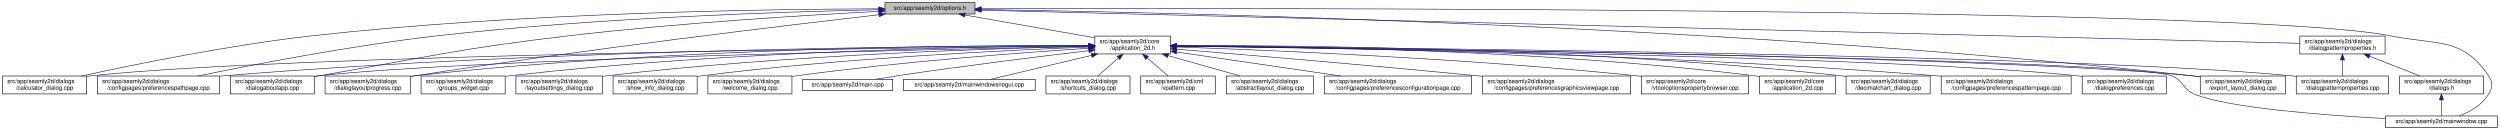
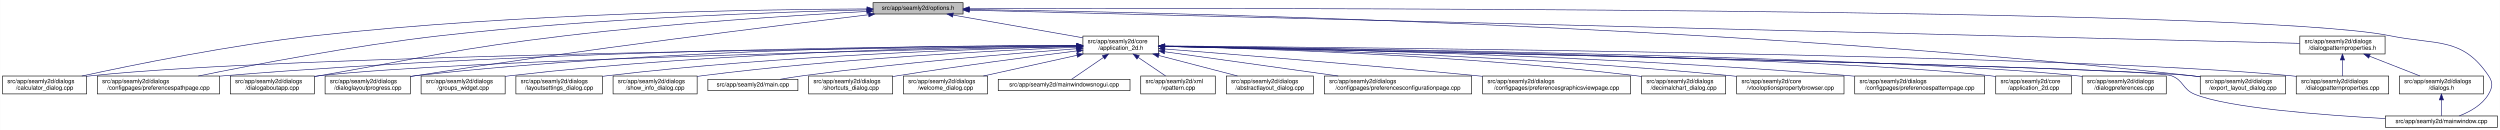
<svg xmlns="http://www.w3.org/2000/svg" xmlns:xlink="http://www.w3.org/1999/xlink" width="4193pt" height="218pt" viewBox="0.00 0.00 4192.50 218.00">
  <g id="graph0" class="graph" transform="scale(1 1) rotate(0) translate(4 214)">
    <polygon fill="white" stroke="transparent" points="-4,4 -4,-214 4188.5,-214 4188.5,4 -4,4" />
    <g id="node1" class="node">
      <g id="a_node1">
        <a xlink:title=" ">
-           <polygon fill="#bfbfbf" stroke="black" points="1480,-190.5 1480,-209.5 1631,-209.5 1631,-190.5 1480,-190.5" />
-           <text text-anchor="middle" x="1555.5" y="-197.5" font-family="Helvetica,sans-Serif" font-size="10.00">src/app/seamly2d/options.h</text>
+           <polygon fill="#bfbfbf" stroke="black" points="1460,-190.5 1460,-209.5 1611,-209.5 1611,-190.5 1460,-190.5" />
+           <text text-anchor="middle" x="1535.5" y="-197.5" font-family="Helvetica,sans-Serif" font-size="10.00">src/app/seamly2d/options.h</text>
        </a>
      </g>
    </g>
    <g id="node2" class="node">
      <g id="a_node2">
        <a xlink:href="../../d7/d61/application__2d_8h.html" target="_top" xlink:title=" ">
-           <polygon fill="white" stroke="black" points="1832,-123.5 1832,-153.5 1959,-153.5 1959,-123.5 1832,-123.5" />
-           <text text-anchor="start" x="1840" y="-141.5" font-family="Helvetica,sans-Serif" font-size="10.00">src/app/seamly2d/core</text>
-           <text text-anchor="middle" x="1895.5" y="-130.5" font-family="Helvetica,sans-Serif" font-size="10.00">/application_2d.h</text>
+           <polygon fill="white" stroke="black" points="1812,-123.5 1812,-153.5 1939,-153.5 1939,-123.5 1812,-123.5" />
+           <text text-anchor="start" x="1820" y="-141.5" font-family="Helvetica,sans-Serif" font-size="10.00">src/app/seamly2d/core</text>
+           <text text-anchor="middle" x="1875.5" y="-130.5" font-family="Helvetica,sans-Serif" font-size="10.00">/application_2d.h</text>
        </a>
      </g>
    </g>
    <g id="edge1" class="edge">
-       <path fill="none" stroke="midnightblue" d="M1614.4,-188.69C1675.09,-178.07 1769.41,-161.57 1831.8,-150.65" />
-       <polygon fill="midnightblue" stroke="midnightblue" points="1613.46,-185.3 1604.21,-190.48 1614.67,-192.2 1613.46,-185.3" />
-     </g>
-     <g id="node8" class="node">
-       <g id="a_node8">
+       <path fill="none" stroke="midnightblue" d="M1594.4,-188.69C1655.09,-178.07 1749.41,-161.57 1811.8,-150.65" />
+       <polygon fill="midnightblue" stroke="midnightblue" points="1593.46,-185.3 1584.21,-190.48 1594.67,-192.2 1593.46,-185.3" />
+     </g>
+     <g id="node4" class="node">
+       <g id="a_node4">
        <a xlink:href="../../d7/dfa/calculator__dialog_8cpp.html" target="_top" xlink:title=" ">
          <polygon fill="white" stroke="black" points="0,-56.5 0,-86.5 141,-86.5 141,-56.5 0,-56.5" />
          <text text-anchor="start" x="8" y="-74.5" font-family="Helvetica,sans-Serif" font-size="10.00">src/app/seamly2d/dialogs</text>
          <text text-anchor="middle" x="70.5" y="-63.5" font-family="Helvetica,sans-Serif" font-size="10.00">/calculator_dialog.cpp</text>
        </a>
      </g>
    </g>
    <g id="edge25" class="edge">
-       <path fill="none" stroke="midnightblue" d="M1469.76,-199.2C1291.99,-198.76 870.52,-193.22 519.5,-154 380.14,-138.43 218.85,-105.43 132.57,-86.54" />
-       <polygon fill="midnightblue" stroke="midnightblue" points="1469.83,-202.7 1479.83,-199.22 1469.84,-195.7 1469.83,-202.7" />
-     </g>
-     <g id="node9" class="node">
-       <g id="a_node9">
+       <path fill="none" stroke="midnightblue" d="M1449.77,-199.04C1274.86,-198.27 864.51,-192.14 522.5,-154 382.23,-138.36 219.85,-105.39 132.99,-86.52" />
+       <polygon fill="midnightblue" stroke="midnightblue" points="1449.93,-202.54 1459.94,-199.08 1449.95,-195.54 1449.93,-202.54" />
+     </g>
+     <g id="node7" class="node">
+       <g id="a_node7">
        <a xlink:href="../../dc/d20/preferencespathpage_8cpp.html" target="_top" xlink:title=" ">
          <polygon fill="white" stroke="black" points="159,-56.5 159,-86.5 364,-86.5 364,-56.5 159,-56.5" />
          <text text-anchor="start" x="167" y="-74.5" font-family="Helvetica,sans-Serif" font-size="10.00">src/app/seamly2d/dialogs</text>
          <text text-anchor="middle" x="261.5" y="-63.5" font-family="Helvetica,sans-Serif" font-size="10.00">/configpages/preferencespathpage.cpp</text>
        </a>
      </g>
    </g>
    <g id="edge26" class="edge">
-       <path fill="none" stroke="midnightblue" d="M1469.71,-197.66C1319.33,-194.56 998.54,-184.65 729.5,-154 585.08,-137.55 417.68,-105.12 327.41,-86.51" />
-       <polygon fill="midnightblue" stroke="midnightblue" points="1469.73,-201.16 1479.8,-197.86 1469.87,-194.16 1469.73,-201.16" />
-     </g>
-     <g id="node12" class="node">
-       <g id="a_node12">
+       <path fill="none" stroke="midnightblue" d="M1449.48,-197.41C1302.35,-193.98 993.13,-183.6 733.5,-154 588.09,-137.42 419.52,-105.12 328.37,-86.55" />
+       <polygon fill="midnightblue" stroke="midnightblue" points="1449.71,-200.92 1459.79,-197.65 1449.87,-193.92 1449.71,-200.92" />
+     </g>
+     <g id="node11" class="node">
+       <g id="a_node11">
        <a xlink:href="../../dd/d64/dialogaboutapp_8cpp.html" target="_top" xlink:title=" ">
          <polygon fill="white" stroke="black" points="382,-56.5 382,-86.5 523,-86.5 523,-56.5 382,-56.5" />
          <text text-anchor="start" x="390" y="-74.5" font-family="Helvetica,sans-Serif" font-size="10.00">src/app/seamly2d/dialogs</text>
          <text text-anchor="middle" x="452.5" y="-63.5" font-family="Helvetica,sans-Serif" font-size="10.00">/dialogaboutapp.cpp</text>
        </a>
      </g>
    </g>
    <g id="edge27" class="edge">
-       <path fill="none" stroke="midnightblue" d="M1469.7,-194.92C1352.08,-188.82 1134.29,-175.63 949.5,-154 762.63,-132.12 716.93,-118.87 531.5,-87 528.75,-86.53 525.95,-86.04 523.12,-85.54" />
-       <polygon fill="midnightblue" stroke="midnightblue" points="1469.56,-198.42 1479.72,-195.44 1469.92,-191.43 1469.56,-198.42" />
+       <path fill="none" stroke="midnightblue" d="M1449.42,-194.77C1334,-188.56 1122.83,-175.36 943.5,-154 759.29,-132.06 714.3,-118.64 531.5,-87 528.75,-86.52 525.95,-86.03 523.12,-85.54" />
+       <polygon fill="midnightblue" stroke="midnightblue" points="1449.43,-198.27 1459.6,-195.31 1449.8,-191.28 1449.43,-198.27" />
    </g>
    <g id="node13" class="node">
      <g id="a_node13">
        <a xlink:href="../../d6/d89/dialoglayoutprogress_8cpp.html" target="_top" xlink:title=" ">
          <polygon fill="white" stroke="black" points="541,-56.5 541,-86.5 684,-86.5 684,-56.5 541,-56.5" />
          <text text-anchor="start" x="549" y="-74.5" font-family="Helvetica,sans-Serif" font-size="10.00">src/app/seamly2d/dialogs</text>
          <text text-anchor="middle" x="612.5" y="-63.5" font-family="Helvetica,sans-Serif" font-size="10.00">/dialoglayoutprogress.cpp</text>
        </a>
      </g>
    </g>
    <g id="edge28" class="edge">
-       <path fill="none" stroke="midnightblue" d="M1470.04,-189.35C1314.84,-171.51 976.45,-131.13 692.5,-87 689.85,-86.59 687.15,-86.16 684.43,-85.71" />
-       <polygon fill="midnightblue" stroke="midnightblue" points="1469.66,-192.83 1480,-190.49 1470.46,-185.88 1469.66,-192.83" />
+       <path fill="none" stroke="midnightblue" d="M1452.45,-189.29C1301.06,-171.28 970.17,-130.58 692.5,-87 689.71,-86.56 686.87,-86.1 684,-85.63" />
+       <polygon fill="midnightblue" stroke="midnightblue" points="1452.26,-192.79 1462.6,-190.49 1453.08,-185.84 1452.26,-192.79" />
    </g>
    <g id="node16" class="node">
      <g id="a_node16">
        <a xlink:href="../../dd/d54/export__layout__dialog_8cpp.html" target="_top" xlink:title=" ">
          <polygon fill="white" stroke="black" points="3686,-56.5 3686,-86.5 3829,-86.5 3829,-56.5 3686,-56.5" />
          <text text-anchor="start" x="3694" y="-74.5" font-family="Helvetica,sans-Serif" font-size="10.00">src/app/seamly2d/dialogs</text>
          <text text-anchor="middle" x="3757.5" y="-63.5" font-family="Helvetica,sans-Serif" font-size="10.00">/export_layout_dialog.cpp</text>
        </a>
      </g>
    </g>
-     <g id="edge33" class="edge">
-       <path fill="none" stroke="midnightblue" d="M1641.56,-197.96C1929.67,-193.75 2886.36,-173.68 3671.5,-87 3676.17,-86.48 3680.96,-85.88 3685.79,-85.22" />
-       <polygon fill="midnightblue" stroke="midnightblue" points="1641.14,-194.47 1631.19,-198.11 1641.24,-201.47 1641.14,-194.47" />
-     </g>
-     <g id="node24" class="node">
-       <g id="a_node24">
+     <g id="edge29" class="edge">
+       <path fill="none" stroke="midnightblue" d="M1621.45,-198.03C1911.14,-193.99 2878.09,-174.4 3671.5,-87 3676.17,-86.49 3680.96,-85.88 3685.79,-85.22" />
+       <polygon fill="midnightblue" stroke="midnightblue" points="1621.38,-194.53 1611.43,-198.16 1621.48,-201.53 1621.38,-194.53" />
+     </g>
+     <g id="node25" class="node">
+       <g id="a_node25">
        <a xlink:href="../../d8/dd9/mainwindow_8cpp.html" target="_top" xlink:title=" ">
          <polygon fill="white" stroke="black" points="3996.5,-0.5 3996.5,-19.5 4184.5,-19.5 4184.5,-0.5 3996.5,-0.5" />
          <text text-anchor="middle" x="4090.5" y="-7.5" font-family="Helvetica,sans-Serif" font-size="10.00">src/app/seamly2d/mainwindow.cpp</text>
        </a>
      </g>
    </g>
    <g id="edge34" class="edge">
-       <path fill="none" stroke="midnightblue" d="M1641.53,-199.28C2048.42,-200.38 3769.65,-202.11 4004.5,-154 4082.04,-138.12 4125.3,-152.66 4169.5,-87 4177.19,-75.57 4176.42,-67.91 4169.5,-56 4158.95,-37.85 4138.04,-26.41 4120.38,-19.61" />
-       <polygon fill="midnightblue" stroke="midnightblue" points="1641.32,-195.78 1631.31,-199.26 1641.3,-202.78 1641.32,-195.78" />
+       <path fill="none" stroke="midnightblue" d="M1621.56,-199.3C2030.53,-200.47 3767.6,-202.51 4004.5,-154 4082.04,-138.12 4125.3,-152.66 4169.5,-87 4177.19,-75.57 4176.42,-67.91 4169.5,-56 4158.95,-37.85 4138.04,-26.41 4120.38,-19.61" />
+       <polygon fill="midnightblue" stroke="midnightblue" points="1621.3,-195.8 1611.29,-199.27 1621.28,-202.8 1621.3,-195.8" />
    </g>
    <g id="node26" class="node">
      <g id="a_node26">
        <a xlink:href="../../d5/d4e/dialogpatternproperties_8h.html" target="_top" xlink:title=" ">
          <polygon fill="white" stroke="black" points="3853,-123.5 3853,-153.5 3996,-153.5 3996,-123.5 3853,-123.5" />
          <text text-anchor="start" x="3861" y="-141.5" font-family="Helvetica,sans-Serif" font-size="10.00">src/app/seamly2d/dialogs</text>
          <text text-anchor="middle" x="3924.5" y="-130.5" font-family="Helvetica,sans-Serif" font-size="10.00">/dialogpatternproperties.h</text>
        </a>
      </g>
    </g>
-     <g id="edge29" class="edge">
-       <path fill="none" stroke="midnightblue" d="M1641.56,-196.84C2016.98,-187.41 3508.02,-149.96 3853,-141.3" />
-       <polygon fill="midnightblue" stroke="midnightblue" points="1641.21,-193.35 1631.31,-197.1 1641.39,-200.34 1641.21,-193.35" />
+     <g id="edge30" class="edge">
+       <path fill="none" stroke="midnightblue" d="M1621.31,-196.86C1998.47,-187.47 3505.67,-149.93 3852.9,-141.28" />
+       <polygon fill="midnightblue" stroke="midnightblue" points="1621.19,-193.36 1611.28,-197.11 1621.36,-200.36 1621.19,-193.36" />
    </g>
    <g id="node3" class="node">
      <g id="a_node3">
        <a xlink:href="../../dd/db4/abstractlayout__dialog_8cpp.html" target="_top" xlink:title=" ">
          <polygon fill="white" stroke="black" points="2052.5,-56.5 2052.5,-86.5 2198.5,-86.5 2198.5,-56.5 2052.5,-56.5" />
          <text text-anchor="start" x="2060.5" y="-74.5" font-family="Helvetica,sans-Serif" font-size="10.00">src/app/seamly2d/dialogs</text>
          <text text-anchor="middle" x="2125.5" y="-63.5" font-family="Helvetica,sans-Serif" font-size="10.00">/abstractlayout_dialog.cpp</text>
        </a>
      </g>
    </g>
    <g id="edge2" class="edge">
-       <path fill="none" stroke="midnightblue" d="M1954.89,-120.71C1992.32,-110.14 2040.1,-96.63 2075.57,-86.61" />
-       <polygon fill="midnightblue" stroke="midnightblue" points="1953.79,-117.39 1945.12,-123.48 1955.7,-124.12 1953.79,-117.39" />
-     </g>
-     <g id="node4" class="node">
-       <g id="a_node4">
+       <path fill="none" stroke="midnightblue" d="M1939.28,-120.92C1980.08,-110.31 2032.43,-96.7 2071.23,-86.61" />
+       <polygon fill="midnightblue" stroke="midnightblue" points="1938.24,-117.57 1929.44,-123.48 1940,-124.35 1938.24,-117.57" />
+     </g>
+     <g id="edge3" class="edge">
+       <path fill="none" stroke="midnightblue" d="M1801.31,-136.83C1514.38,-134.03 477.11,-121.65 149.5,-87 146.73,-86.71 143.9,-86.37 141.06,-86" />
+       <polygon fill="midnightblue" stroke="midnightblue" points="1801.57,-140.34 1811.6,-136.93 1801.64,-133.34 1801.57,-140.34" />
+     </g>
+     <g id="node5" class="node">
+       <g id="a_node5">
        <a xlink:href="../../d2/d2d/preferencesconfigurationpage_8cpp.html" target="_top" xlink:title=" ">
          <polygon fill="white" stroke="black" points="2217,-56.5 2217,-86.5 2464,-86.5 2464,-56.5 2217,-56.5" />
          <text text-anchor="start" x="2225" y="-74.5" font-family="Helvetica,sans-Serif" font-size="10.00">src/app/seamly2d/dialogs</text>
          <text text-anchor="middle" x="2340.5" y="-63.5" font-family="Helvetica,sans-Serif" font-size="10.00">/configpages/preferencesconfigurationpage.cpp</text>
        </a>
      </g>
    </g>
-     <g id="edge3" class="edge">
-       <path fill="none" stroke="midnightblue" d="M1969.61,-126.68C2044.97,-115.67 2162.08,-98.56 2244.5,-86.52" />
-       <polygon fill="midnightblue" stroke="midnightblue" points="1968.65,-123.28 1959.26,-128.19 1969.66,-130.2 1968.65,-123.28" />
-     </g>
-     <g id="node5" class="node">
-       <g id="a_node5">
+     <g id="edge4" class="edge">
+       <path fill="none" stroke="midnightblue" d="M1949.48,-127.16C2028.06,-116.17 2152.76,-98.74 2240.16,-86.53" />
+       <polygon fill="midnightblue" stroke="midnightblue" points="1948.6,-123.75 1939.18,-128.6 1949.57,-130.68 1948.6,-123.75" />
+     </g>
+     <g id="node6" class="node">
+       <g id="a_node6">
        <a xlink:href="../../d9/d70/preferencesgraphicsviewpage_8cpp.html" target="_top" xlink:title=" ">
          <polygon fill="white" stroke="black" points="2482.5,-56.5 2482.5,-86.5 2730.5,-86.5 2730.5,-56.5 2482.5,-56.5" />
          <text text-anchor="start" x="2490.5" y="-74.5" font-family="Helvetica,sans-Serif" font-size="10.00">src/app/seamly2d/dialogs</text>
          <text text-anchor="middle" x="2606.5" y="-63.5" font-family="Helvetica,sans-Serif" font-size="10.00">/configpages/preferencesgraphicsviewpage.cpp</text>
        </a>
      </g>
    </g>
-     <g id="edge4" class="edge">
-       <path fill="none" stroke="midnightblue" d="M1969.12,-131.54C2078.84,-122.55 2291.75,-104.69 2472.5,-87 2475.76,-86.68 2479.06,-86.35 2482.4,-86.02" />
-       <polygon fill="midnightblue" stroke="midnightblue" points="1968.83,-128.05 1959.15,-132.36 1969.4,-135.03 1968.83,-128.05" />
-     </g>
-     <g id="node6" class="node">
-       <g id="a_node6">
+     <g id="edge5" class="edge">
+       <path fill="none" stroke="midnightblue" d="M1949.4,-131.81C2062.25,-122.99 2284.25,-105.14 2472.5,-87 2475.76,-86.69 2479.07,-86.36 2482.4,-86.03" />
+       <polygon fill="midnightblue" stroke="midnightblue" points="1948.86,-128.34 1939.16,-132.61 1949.4,-135.32 1948.86,-128.34" />
+     </g>
+     <g id="edge6" class="edge">
+       <path fill="none" stroke="midnightblue" d="M1801.57,-137.53C1582.85,-137.09 920.01,-131.85 372.5,-87 369.79,-86.78 367.04,-86.54 364.27,-86.28" />
+       <polygon fill="midnightblue" stroke="midnightblue" points="1801.64,-141.03 1811.65,-137.55 1801.65,-134.03 1801.64,-141.03" />
+     </g>
+     <g id="node8" class="node">
+       <g id="a_node8">
+         <a xlink:href="../../dd/dc2/decimalchart__dialog_8cpp.html" target="_top" xlink:title=" ">
+           <polygon fill="white" stroke="black" points="2749,-56.5 2749,-86.5 2890,-86.5 2890,-56.5 2749,-56.5" />
+           <text text-anchor="start" x="2757" y="-74.5" font-family="Helvetica,sans-Serif" font-size="10.00">src/app/seamly2d/dialogs</text>
+           <text text-anchor="middle" x="2819.5" y="-63.5" font-family="Helvetica,sans-Serif" font-size="10.00">/decimalchart_dialog.cpp</text>
+         </a>
+       </g>
+     </g>
+     <g id="edge7" class="edge">
+       <path fill="none" stroke="midnightblue" d="M1949.58,-136.19C2099.3,-132.86 2448.47,-121.75 2739.5,-87 2742.58,-86.63 2745.73,-86.22 2748.9,-85.77" />
+       <polygon fill="midnightblue" stroke="midnightblue" points="1949.07,-132.7 1939.15,-136.41 1949.22,-139.69 1949.07,-132.7" />
+     </g>
+     <g id="node9" class="node">
+       <g id="a_node9">
        <a xlink:href="../../d2/d00/vtooloptionspropertybrowser_8cpp.html" target="_top" xlink:title=" ">
-           <polygon fill="white" stroke="black" points="2748.5,-56.5 2748.5,-86.5 2928.5,-86.5 2928.5,-56.5 2748.5,-56.5" />
-           <text text-anchor="start" x="2756.5" y="-74.5" font-family="Helvetica,sans-Serif" font-size="10.00">src/app/seamly2d/core</text>
-           <text text-anchor="middle" x="2838.5" y="-63.5" font-family="Helvetica,sans-Serif" font-size="10.00">/vtooloptionspropertybrowser.cpp</text>
-         </a>
-       </g>
-     </g>
-     <g id="edge5" class="edge">
-       <path fill="none" stroke="midnightblue" d="M1969.42,-135.21C2116.42,-130.18 2455.73,-116.22 2739.5,-87 2742.44,-86.7 2745.42,-86.37 2748.43,-86.03" />
-       <polygon fill="midnightblue" stroke="midnightblue" points="1969.05,-131.72 1959.18,-135.55 1969.29,-138.71 1969.05,-131.72" />
-     </g>
-     <g id="node7" class="node">
-       <g id="a_node7">
-         <a xlink:href="../../df/d3e/application__2d_8cpp.html" target="_top" xlink:title=" ">
-           <polygon fill="white" stroke="black" points="2947,-56.5 2947,-86.5 3074,-86.5 3074,-56.5 2947,-56.5" />
-           <text text-anchor="start" x="2955" y="-74.5" font-family="Helvetica,sans-Serif" font-size="10.00">src/app/seamly2d/core</text>
-           <text text-anchor="middle" x="3010.5" y="-63.5" font-family="Helvetica,sans-Serif" font-size="10.00">/application_2d.cpp</text>
-         </a>
-       </g>
-     </g>
-     <g id="edge6" class="edge">
-       <path fill="none" stroke="midnightblue" d="M1969.35,-137.66C2140.33,-137.2 2576.36,-131.37 2937.5,-87 2940.58,-86.62 2943.72,-86.19 2946.89,-85.71" />
-       <polygon fill="midnightblue" stroke="midnightblue" points="1969.2,-134.16 1959.21,-137.68 1969.22,-141.16 1969.2,-134.16" />
-     </g>
-     <g id="edge7" class="edge">
-       <path fill="none" stroke="midnightblue" d="M1821.43,-136.86C1532.56,-134.15 481.28,-122.04 149.5,-87 146.73,-86.71 143.9,-86.37 141.06,-86" />
-       <polygon fill="midnightblue" stroke="midnightblue" points="1821.75,-140.37 1831.79,-136.96 1821.82,-133.37 1821.75,-140.37" />
+           <polygon fill="white" stroke="black" points="2908.5,-56.5 2908.5,-86.5 3088.5,-86.5 3088.5,-56.5 2908.5,-56.5" />
+           <text text-anchor="start" x="2916.5" y="-74.5" font-family="Helvetica,sans-Serif" font-size="10.00">src/app/seamly2d/core</text>
+           <text text-anchor="middle" x="2998.5" y="-63.5" font-family="Helvetica,sans-Serif" font-size="10.00">/vtooloptionspropertybrowser.cpp</text>
+         </a>
+       </g>
    </g>
    <g id="edge8" class="edge">
-       <path fill="none" stroke="midnightblue" d="M1821.75,-137.58C1601.31,-137.28 928.28,-132.41 372.5,-87 369.79,-86.78 367.04,-86.54 364.27,-86.28" />
-       <polygon fill="midnightblue" stroke="midnightblue" points="1821.9,-141.08 1831.9,-137.59 1821.9,-134.08 1821.9,-141.08" />
+       <path fill="none" stroke="midnightblue" d="M1949.35,-136.25C2117.94,-132.87 2543.98,-121.38 2898.5,-87 2901.73,-86.69 2905.02,-86.34 2908.33,-85.98" />
+       <polygon fill="midnightblue" stroke="midnightblue" points="1949.03,-132.76 1939.1,-136.45 1949.17,-139.75 1949.03,-132.76" />
    </g>
    <g id="node10" class="node">
      <g id="a_node10">
-         <a xlink:href="../../dd/dc2/decimalchart__dialog_8cpp.html" target="_top" xlink:title=" ">
-           <polygon fill="white" stroke="black" points="3092,-56.5 3092,-86.5 3233,-86.5 3233,-56.5 3092,-56.5" />
-           <text text-anchor="start" x="3100" y="-74.5" font-family="Helvetica,sans-Serif" font-size="10.00">src/app/seamly2d/dialogs</text>
-           <text text-anchor="middle" x="3162.5" y="-63.5" font-family="Helvetica,sans-Serif" font-size="10.00">/decimalchart_dialog.cpp</text>
+         <a xlink:href="../../dc/d63/preferencespatternpage_8cpp.html" target="_top" xlink:title=" ">
+           <polygon fill="white" stroke="black" points="3106.5,-56.5 3106.5,-86.5 3324.5,-86.5 3324.5,-56.5 3106.5,-56.5" />
+           <text text-anchor="start" x="3114.5" y="-74.5" font-family="Helvetica,sans-Serif" font-size="10.00">src/app/seamly2d/dialogs</text>
+           <text text-anchor="middle" x="3215.5" y="-63.5" font-family="Helvetica,sans-Serif" font-size="10.00">/configpages/preferencespatternpage.cpp</text>
        </a>
      </g>
    </g>
    <g id="edge9" class="edge">
-       <path fill="none" stroke="midnightblue" d="M1969.37,-137.86C2156.33,-138.01 2663.27,-133.69 3082.5,-87 3085.59,-86.66 3088.73,-86.26 3091.91,-85.84" />
-       <polygon fill="midnightblue" stroke="midnightblue" points="1969.11,-134.36 1959.11,-137.85 1969.1,-141.36 1969.11,-134.36" />
-     </g>
-     <g id="node11" class="node">
-       <g id="a_node11">
-         <a xlink:href="../../dc/d63/preferencespatternpage_8cpp.html" target="_top" xlink:title=" ">
-           <polygon fill="white" stroke="black" points="3251.5,-56.5 3251.5,-86.5 3469.5,-86.5 3469.5,-56.5 3251.5,-56.5" />
-           <text text-anchor="start" x="3259.5" y="-74.5" font-family="Helvetica,sans-Serif" font-size="10.00">src/app/seamly2d/dialogs</text>
-           <text text-anchor="middle" x="3360.5" y="-63.5" font-family="Helvetica,sans-Serif" font-size="10.00">/configpages/preferencespatternpage.cpp</text>
-         </a>
-       </g>
+       <path fill="none" stroke="midnightblue" d="M1949.39,-136.53C2139.89,-133.58 2663.2,-122.6 3097.5,-87 3100.38,-86.76 3103.3,-86.51 3106.24,-86.24" />
+       <polygon fill="midnightblue" stroke="midnightblue" points="1949.17,-133.03 1939.22,-136.68 1949.27,-140.03 1949.17,-133.03" />
    </g>
    <g id="edge10" class="edge">
-       <path fill="none" stroke="midnightblue" d="M1969.27,-136.9C2172.44,-134.78 2757.19,-125.52 3241.5,-87 3244.72,-86.74 3247.98,-86.47 3251.27,-86.17" />
-       <polygon fill="midnightblue" stroke="midnightblue" points="1968.99,-133.4 1959.02,-137 1969.06,-140.4 1968.99,-133.4" />
+       <path fill="none" stroke="midnightblue" d="M1801.61,-136.13C1557.87,-131.38 780.76,-114.41 531.5,-87 528.73,-86.7 525.91,-86.35 523.06,-85.97" />
+       <polygon fill="midnightblue" stroke="midnightblue" points="1801.71,-139.63 1811.78,-136.32 1801.85,-132.63 1801.71,-139.63" />
+     </g>
+     <g id="node12" class="node">
+       <g id="a_node12">
+         <a xlink:href="../../df/d3e/application__2d_8cpp.html" target="_top" xlink:title=" ">
+           <polygon fill="white" stroke="black" points="3343,-56.5 3343,-86.5 3470,-86.5 3470,-56.5 3343,-56.5" />
+           <text text-anchor="start" x="3351" y="-74.5" font-family="Helvetica,sans-Serif" font-size="10.00">src/app/seamly2d/core</text>
+           <text text-anchor="middle" x="3406.5" y="-63.5" font-family="Helvetica,sans-Serif" font-size="10.00">/application_2d.cpp</text>
+         </a>
+       </g>
    </g>
    <g id="edge11" class="edge">
-       <path fill="none" stroke="midnightblue" d="M1821.36,-136.17C1574.96,-131.52 784.76,-114.78 531.5,-87 528.73,-86.7 525.91,-86.35 523.06,-85.97" />
-       <polygon fill="midnightblue" stroke="midnightblue" points="1821.57,-139.67 1831.63,-136.36 1821.7,-132.67 1821.57,-139.67" />
+       <path fill="none" stroke="midnightblue" d="M1949.47,-136.52C2206.68,-132.86 3061.15,-118.56 3333.5,-87 3336.58,-86.64 3339.72,-86.23 3342.89,-85.76" />
+       <polygon fill="midnightblue" stroke="midnightblue" points="1949.08,-133.02 1939.13,-136.66 1949.17,-140.02 1949.08,-133.02" />
    </g>
    <g id="edge12" class="edge">
-       <path fill="none" stroke="midnightblue" d="M1821.6,-137.92C1632.9,-138.23 1118.11,-134.28 692.5,-87 689.83,-86.7 687.12,-86.37 684.39,-86.01" />
-       <polygon fill="midnightblue" stroke="midnightblue" points="1821.69,-141.42 1831.68,-137.9 1821.68,-134.42 1821.69,-141.42" />
+       <path fill="none" stroke="midnightblue" d="M1801.55,-137.84C1614.94,-137.95 1110.07,-133.53 692.5,-87 689.83,-86.7 687.12,-86.37 684.39,-86.01" />
+       <polygon fill="midnightblue" stroke="midnightblue" points="1801.79,-141.34 1811.79,-137.83 1801.78,-134.34 1801.79,-141.34" />
    </g>
    <g id="node14" class="node">
      <g id="a_node14">
        <a xlink:href="../../d5/dc5/dialogpreferences_8cpp.html" target="_top" xlink:title=" ">
          <polygon fill="white" stroke="black" points="3488,-56.5 3488,-86.5 3629,-86.5 3629,-56.5 3488,-56.5" />
          <text text-anchor="start" x="3496" y="-74.5" font-family="Helvetica,sans-Serif" font-size="10.00">src/app/seamly2d/dialogs</text>
          <text text-anchor="middle" x="3558.5" y="-63.5" font-family="Helvetica,sans-Serif" font-size="10.00">/dialogpreferences.cpp</text>
        </a>
      </g>
    </g>
    <g id="edge13" class="edge">
-       <path fill="none" stroke="midnightblue" d="M1969.36,-136.59C2240.42,-133.02 3180.19,-118.62 3478.5,-87 3481.59,-86.67 3484.74,-86.29 3487.91,-85.88" />
-       <polygon fill="midnightblue" stroke="midnightblue" points="1969.19,-133.09 1959.23,-136.72 1969.28,-140.09 1969.19,-133.09" />
+       <path fill="none" stroke="midnightblue" d="M1949.36,-136.62C2222.62,-133.16 3176.08,-118.99 3478.5,-87 3481.59,-86.67 3484.74,-86.3 3487.91,-85.88" />
+       <polygon fill="midnightblue" stroke="midnightblue" points="1949.11,-133.13 1939.16,-136.75 1949.2,-140.13 1949.11,-133.13" />
    </g>
    <g id="node15" class="node">
      <g id="a_node15">
        <a xlink:href="../../d5/d18/dialogpatternproperties_8cpp.html" target="_top" xlink:title=" ">
          <polygon fill="white" stroke="black" points="3847,-56.5 3847,-86.5 4002,-86.5 4002,-56.5 3847,-56.5" />
          <text text-anchor="start" x="3855" y="-74.5" font-family="Helvetica,sans-Serif" font-size="10.00">src/app/seamly2d/dialogs</text>
          <text text-anchor="middle" x="3924.5" y="-63.5" font-family="Helvetica,sans-Serif" font-size="10.00">/dialogpatternproperties.cpp</text>
        </a>
      </g>
    </g>
    <g id="edge14" class="edge">
-       <path fill="none" stroke="midnightblue" d="M1969.54,-136.95C2278.33,-134.46 3464.88,-122.72 3837.5,-87 3840.55,-86.71 3843.65,-86.37 3846.78,-86" />
-       <polygon fill="midnightblue" stroke="midnightblue" points="1969.33,-133.46 1959.36,-137.04 1969.38,-140.46 1969.33,-133.46" />
+       <path fill="none" stroke="midnightblue" d="M1949.26,-136.98C2259.6,-134.57 3460.62,-123.08 3837.5,-87 3840.55,-86.71 3843.65,-86.37 3846.78,-86" />
+       <polygon fill="midnightblue" stroke="midnightblue" points="1949,-133.48 1939.03,-137.06 1949.06,-140.48 1949,-133.48" />
    </g>
    <g id="edge15" class="edge">
-       <path fill="none" stroke="midnightblue" d="M1969.41,-136.77C2261.14,-133.65 3333.22,-120.17 3671.5,-87 3676.17,-86.54 3680.97,-85.98 3685.8,-85.35" />
-       <polygon fill="midnightblue" stroke="midnightblue" points="1969.33,-133.27 1959.36,-136.87 1969.4,-140.27 1969.33,-133.27" />
+       <path fill="none" stroke="midnightblue" d="M1949.9,-136.02C2267.16,-129.62 3498.64,-103.92 3671.5,-87 3676.17,-86.54 3680.97,-85.98 3685.8,-85.35" />
+       <polygon fill="midnightblue" stroke="midnightblue" points="1949.37,-132.53 1939.45,-136.23 1949.52,-139.53 1949.37,-132.53" />
    </g>
    <g id="node17" class="node">
      <g id="a_node17">
        <a xlink:href="../../db/d5c/groups__widget_8cpp.html" target="_top" xlink:title=" ">
          <polygon fill="white" stroke="black" points="702,-56.5 702,-86.5 843,-86.5 843,-56.5 702,-56.5" />
          <text text-anchor="start" x="710" y="-74.5" font-family="Helvetica,sans-Serif" font-size="10.00">src/app/seamly2d/dialogs</text>
          <text text-anchor="middle" x="772.5" y="-63.5" font-family="Helvetica,sans-Serif" font-size="10.00">/groups_widget.cpp</text>
        </a>
      </g>
    </g>
    <g id="edge16" class="edge">
-       <path fill="none" stroke="midnightblue" d="M1821.55,-137.3C1650.33,-136.1 1213.64,-128.81 851.5,-87 848.73,-86.68 845.91,-86.32 843.07,-85.93" />
-       <polygon fill="midnightblue" stroke="midnightblue" points="1821.68,-140.8 1831.71,-137.37 1821.73,-133.8 1821.68,-140.8" />
+       <path fill="none" stroke="midnightblue" d="M1801.73,-137.2C1632.94,-135.79 1205.84,-128.07 851.5,-87 848.73,-86.68 845.91,-86.32 843.07,-85.93" />
+       <polygon fill="midnightblue" stroke="midnightblue" points="1801.72,-140.7 1811.75,-137.28 1801.78,-133.7 1801.72,-140.7" />
    </g>
    <g id="node18" class="node">
      <g id="a_node18">
        <a xlink:href="../../d0/dfa/layoutsettings__dialog_8cpp.html" target="_top" xlink:title=" ">
          <polygon fill="white" stroke="black" points="861,-56.5 861,-86.5 1006,-86.5 1006,-56.5 861,-56.5" />
          <text text-anchor="start" x="869" y="-74.5" font-family="Helvetica,sans-Serif" font-size="10.00">src/app/seamly2d/dialogs</text>
          <text text-anchor="middle" x="933.5" y="-63.5" font-family="Helvetica,sans-Serif" font-size="10.00">/layoutsettings_dialog.cpp</text>
        </a>
      </g>
    </g>
    <g id="edge17" class="edge">
-       <path fill="none" stroke="midnightblue" d="M1821.85,-136.26C1670.26,-133.05 1312.53,-122.09 1014.5,-87 1011.8,-86.68 1009.06,-86.33 1006.3,-85.96" />
-       <polygon fill="midnightblue" stroke="midnightblue" points="1821.9,-139.76 1831.97,-136.47 1822.05,-132.76 1821.9,-139.76" />
+       <path fill="none" stroke="midnightblue" d="M1801.41,-136.11C1652.06,-132.66 1304.38,-121.32 1014.5,-87 1011.8,-86.68 1009.06,-86.33 1006.3,-85.95" />
+       <polygon fill="midnightblue" stroke="midnightblue" points="1801.74,-139.62 1811.81,-136.35 1801.89,-132.62 1801.74,-139.62" />
    </g>
    <g id="node19" class="node">
      <g id="a_node19">
        <a xlink:href="../../d2/df4/show__info__dialog_8cpp.html" target="_top" xlink:title=" ">
          <polygon fill="white" stroke="black" points="1024,-56.5 1024,-86.5 1165,-86.5 1165,-56.5 1024,-56.5" />
          <text text-anchor="start" x="1032" y="-74.5" font-family="Helvetica,sans-Serif" font-size="10.00">src/app/seamly2d/dialogs</text>
          <text text-anchor="middle" x="1094.5" y="-63.5" font-family="Helvetica,sans-Serif" font-size="10.00">/show_info_dialog.cpp</text>
        </a>
      </g>
    </g>
    <g id="edge18" class="edge">
-       <path fill="none" stroke="midnightblue" d="M1821.2,-135.04C1690.02,-130.09 1408.97,-116.75 1173.5,-87 1170.73,-86.65 1167.92,-86.27 1165.07,-85.86" />
-       <polygon fill="midnightblue" stroke="midnightblue" points="1821.4,-138.55 1831.52,-135.43 1821.66,-131.56 1821.4,-138.55" />
+       <path fill="none" stroke="midnightblue" d="M1801.77,-134.86C1673.6,-129.67 1401.56,-116.04 1173.5,-87 1170.73,-86.65 1167.92,-86.26 1165.08,-85.85" />
+       <polygon fill="midnightblue" stroke="midnightblue" points="1801.73,-138.36 1811.86,-135.26 1802.01,-131.37 1801.73,-138.36" />
    </g>
    <g id="node20" class="node">
      <g id="a_node20">
-         <a xlink:href="../../df/d69/welcome__dialog_8cpp.html" target="_top" xlink:title=" ">
-           <polygon fill="white" stroke="black" points="1183,-56.5 1183,-86.5 1324,-86.5 1324,-56.5 1183,-56.5" />
-           <text text-anchor="start" x="1191" y="-74.5" font-family="Helvetica,sans-Serif" font-size="10.00">src/app/seamly2d/dialogs</text>
-           <text text-anchor="middle" x="1253.5" y="-63.5" font-family="Helvetica,sans-Serif" font-size="10.00">/welcome_dialog.cpp</text>
+         <a xlink:href="../../dc/d14/app_2seamly2d_2main_8cpp.html" target="_top" xlink:title=" ">
+           <polygon fill="white" stroke="black" points="1183,-62 1183,-81 1334,-81 1334,-62 1183,-62" />
+           <text text-anchor="middle" x="1258.5" y="-69" font-family="Helvetica,sans-Serif" font-size="10.00">src/app/seamly2d/main.cpp</text>
        </a>
      </g>
    </g>
    <g id="edge19" class="edge">
-       <path fill="none" stroke="midnightblue" d="M1821.85,-133.06C1714.08,-126.08 1507.24,-110.82 1332.5,-87 1329.74,-86.62 1326.92,-86.22 1324.08,-85.79" />
-       <polygon fill="midnightblue" stroke="midnightblue" points="1821.76,-136.57 1831.96,-133.71 1822.21,-129.58 1821.76,-136.57" />
+       <path fill="none" stroke="midnightblue" d="M1801.74,-132.3C1698.69,-124.64 1505.89,-108.81 1342.5,-87 1330.03,-85.34 1316.58,-83.18 1304.18,-81.04" />
+       <polygon fill="midnightblue" stroke="midnightblue" points="1801.51,-135.8 1811.74,-133.04 1802.02,-128.82 1801.51,-135.8" />
    </g>
    <g id="node21" class="node">
      <g id="a_node21">
-         <a xlink:href="../../dc/d14/app_2seamly2d_2main_8cpp.html" target="_top" xlink:title=" ">
-           <polygon fill="white" stroke="black" points="1342,-62 1342,-81 1493,-81 1493,-62 1342,-62" />
-           <text text-anchor="middle" x="1417.5" y="-69" font-family="Helvetica,sans-Serif" font-size="10.00">src/app/seamly2d/main.cpp</text>
+         <a xlink:href="../../dd/d84/shortcuts__dialog_8cpp.html" target="_top" xlink:title=" ">
+           <polygon fill="white" stroke="black" points="1352,-56.5 1352,-86.5 1493,-86.5 1493,-56.5 1352,-56.5" />
+           <text text-anchor="start" x="1360" y="-74.5" font-family="Helvetica,sans-Serif" font-size="10.00">src/app/seamly2d/dialogs</text>
+           <text text-anchor="middle" x="1422.5" y="-63.5" font-family="Helvetica,sans-Serif" font-size="10.00">/shortcuts_dialog.cpp</text>
        </a>
      </g>
    </g>
    <g id="edge20" class="edge">
-       <path fill="none" stroke="midnightblue" d="M1821.55,-128.99C1742.27,-119.65 1612.78,-103.73 1501.5,-87 1489.65,-85.22 1476.88,-83.11 1464.98,-81.07" />
-       <polygon fill="midnightblue" stroke="midnightblue" points="1821.58,-132.52 1831.92,-130.21 1822.4,-125.57 1821.58,-132.52" />
+       <path fill="none" stroke="midnightblue" d="M1801.48,-128.55C1725.92,-119.18 1605.32,-103.53 1501.5,-87 1498.75,-86.56 1495.94,-86.1 1493.11,-85.63" />
+       <polygon fill="midnightblue" stroke="midnightblue" points="1801.48,-132.08 1811.84,-129.84 1802.34,-125.13 1801.48,-132.08" />
    </g>
    <g id="node22" class="node">
      <g id="a_node22">
-         <a xlink:href="../../d8/de8/mainwindowsnogui_8cpp.html" target="_top" xlink:title=" ">
-           <polygon fill="white" stroke="black" points="1511,-62 1511,-81 1732,-81 1732,-62 1511,-62" />
-           <text text-anchor="middle" x="1621.5" y="-69" font-family="Helvetica,sans-Serif" font-size="10.00">src/app/seamly2d/mainwindowsnogui.cpp</text>
+         <a xlink:href="../../df/d69/welcome__dialog_8cpp.html" target="_top" xlink:title=" ">
+           <polygon fill="white" stroke="black" points="1511,-56.5 1511,-86.5 1652,-86.5 1652,-56.5 1511,-56.5" />
+           <text text-anchor="start" x="1519" y="-74.5" font-family="Helvetica,sans-Serif" font-size="10.00">src/app/seamly2d/dialogs</text>
+           <text text-anchor="middle" x="1581.5" y="-63.5" font-family="Helvetica,sans-Serif" font-size="10.00">/welcome_dialog.cpp</text>
        </a>
      </g>
    </g>
    <g id="edge21" class="edge">
-       <path fill="none" stroke="midnightblue" d="M1826.57,-121.15C1772.81,-108.39 1700.29,-91.19 1657.45,-81.03" />
-       <polygon fill="midnightblue" stroke="midnightblue" points="1825.85,-124.57 1836.38,-123.48 1827.46,-117.76 1825.85,-124.57" />
+       <path fill="none" stroke="midnightblue" d="M1802.3,-121.32C1753.98,-110.63 1691.3,-96.77 1645.07,-86.55" />
+       <polygon fill="midnightblue" stroke="midnightblue" points="1801.55,-124.73 1812.07,-123.48 1803.06,-117.9 1801.55,-124.73" />
    </g>
    <g id="node23" class="node">
      <g id="a_node23">
-         <a xlink:href="../../dd/d84/shortcuts__dialog_8cpp.html" target="_top" xlink:title=" ">
-           <polygon fill="white" stroke="black" points="1750,-56.5 1750,-86.5 1891,-86.5 1891,-56.5 1750,-56.5" />
-           <text text-anchor="start" x="1758" y="-74.5" font-family="Helvetica,sans-Serif" font-size="10.00">src/app/seamly2d/dialogs</text>
-           <text text-anchor="middle" x="1820.5" y="-63.5" font-family="Helvetica,sans-Serif" font-size="10.00">/shortcuts_dialog.cpp</text>
+         <a xlink:href="../../d8/de8/mainwindowsnogui_8cpp.html" target="_top" xlink:title=" ">
+           <polygon fill="white" stroke="black" points="1670,-62 1670,-81 1891,-81 1891,-62 1670,-62" />
+           <text text-anchor="middle" x="1780.5" y="-69" font-family="Helvetica,sans-Serif" font-size="10.00">src/app/seamly2d/mainwindowsnogui.cpp</text>
        </a>
      </g>
    </g>
    <g id="edge22" class="edge">
-       <path fill="none" stroke="midnightblue" d="M1871.38,-116.6C1860.06,-106.78 1846.86,-95.34 1836.74,-86.58" />
-       <polygon fill="midnightblue" stroke="midnightblue" points="1869.38,-119.49 1879.23,-123.4 1873.96,-114.2 1869.38,-119.49" />
-     </g>
-     <g id="edge23" class="edge">
-       <path fill="none" stroke="midnightblue" d="M1969.25,-136.66C2290.86,-132.84 3558.15,-115.99 3637.5,-87 3658.3,-79.4 3656.02,-64.42 3676.5,-56 3732.5,-32.98 3892.46,-20.82 3996.36,-15.16" />
-       <polygon fill="midnightblue" stroke="midnightblue" points="1969.07,-133.16 1959.11,-136.78 1969.15,-140.16 1969.07,-133.16" />
-     </g>
-     <g id="node25" class="node">
-       <g id="a_node25">
+       <path fill="none" stroke="midnightblue" d="M1846.48,-117.64C1828.55,-105.37 1806.46,-90.26 1792.93,-81.01" />
+       <polygon fill="midnightblue" stroke="midnightblue" points="1844.66,-120.64 1854.89,-123.4 1848.61,-114.86 1844.66,-120.64" />
+     </g>
+     <g id="node24" class="node">
+       <g id="a_node24">
        <a xlink:href="../../d3/d49/vpattern_8cpp.html" target="_top" xlink:title=" ">
          <polygon fill="white" stroke="black" points="1909,-56.5 1909,-86.5 2034,-86.5 2034,-56.5 1909,-56.5" />
          <text text-anchor="start" x="1917" y="-74.5" font-family="Helvetica,sans-Serif" font-size="10.00">src/app/seamly2d/xml</text>
          <text text-anchor="middle" x="1971.5" y="-63.5" font-family="Helvetica,sans-Serif" font-size="10.00">/vpattern.cpp</text>
        </a>
      </g>
    </g>
+     <g id="edge23" class="edge">
+       <path fill="none" stroke="midnightblue" d="M1904.69,-117.73C1919.55,-107.68 1937.26,-95.68 1950.71,-86.58" />
+       <polygon fill="midnightblue" stroke="midnightblue" points="1902.65,-114.89 1896.33,-123.4 1906.57,-120.69 1902.65,-114.89" />
+     </g>
    <g id="edge24" class="edge">
-       <path fill="none" stroke="midnightblue" d="M1919.61,-116.88C1931.16,-107.01 1944.69,-95.43 1955.04,-86.58" />
-       <polygon fill="midnightblue" stroke="midnightblue" points="1917.32,-114.24 1911.99,-123.4 1921.87,-119.56 1917.32,-114.24" />
-     </g>
-     <g id="edge32" class="edge">
+       <path fill="none" stroke="midnightblue" d="M1949.57,-136.01C2279.08,-129.32 3597.27,-101.69 3637.5,-87 3658.3,-79.4 3656.02,-64.42 3676.5,-56 3732.5,-32.98 3892.46,-20.82 3996.36,-15.16" />
+       <polygon fill="midnightblue" stroke="midnightblue" points="1949.12,-132.52 1939.19,-136.22 1949.26,-139.52 1949.12,-132.52" />
+     </g>
+     <g id="edge31" class="edge">
      <path fill="none" stroke="midnightblue" d="M3924.5,-113.11C3924.5,-104.15 3924.5,-94.32 3924.5,-86.58" />
      <polygon fill="midnightblue" stroke="midnightblue" points="3921,-113.4 3924.5,-123.4 3928,-113.4 3921,-113.4" />
    </g>
    <g id="node27" class="node">
      <g id="a_node27">
        <a xlink:href="../../d6/d64/dialogs_8h.html" target="_top" xlink:title=" ">
          <polygon fill="white" stroke="black" points="4020,-56.5 4020,-86.5 4161,-86.5 4161,-56.5 4020,-56.5" />
          <text text-anchor="start" x="4028" y="-74.5" font-family="Helvetica,sans-Serif" font-size="10.00">src/app/seamly2d/dialogs</text>
          <text text-anchor="middle" x="4090.5" y="-63.5" font-family="Helvetica,sans-Serif" font-size="10.00">/dialogs.h</text>
        </a>
      </g>
    </g>
-     <g id="edge30" class="edge">
+     <g id="edge32" class="edge">
      <path fill="none" stroke="midnightblue" d="M3970.01,-119.68C3996.63,-109.26 4029.77,-96.28 4054.55,-86.58" />
      <polygon fill="midnightblue" stroke="midnightblue" points="3968.55,-116.49 3960.52,-123.4 3971.11,-123.01 3968.55,-116.49" />
    </g>
-     <g id="edge31" class="edge">
+     <g id="edge33" class="edge">
      <path fill="none" stroke="midnightblue" d="M4090.5,-46.29C4090.5,-36.86 4090.5,-26.65 4090.5,-19.66" />
      <polygon fill="midnightblue" stroke="midnightblue" points="4087,-46.4 4090.5,-56.4 4094,-46.4 4087,-46.4" />
    </g>
  </g>
</svg>
